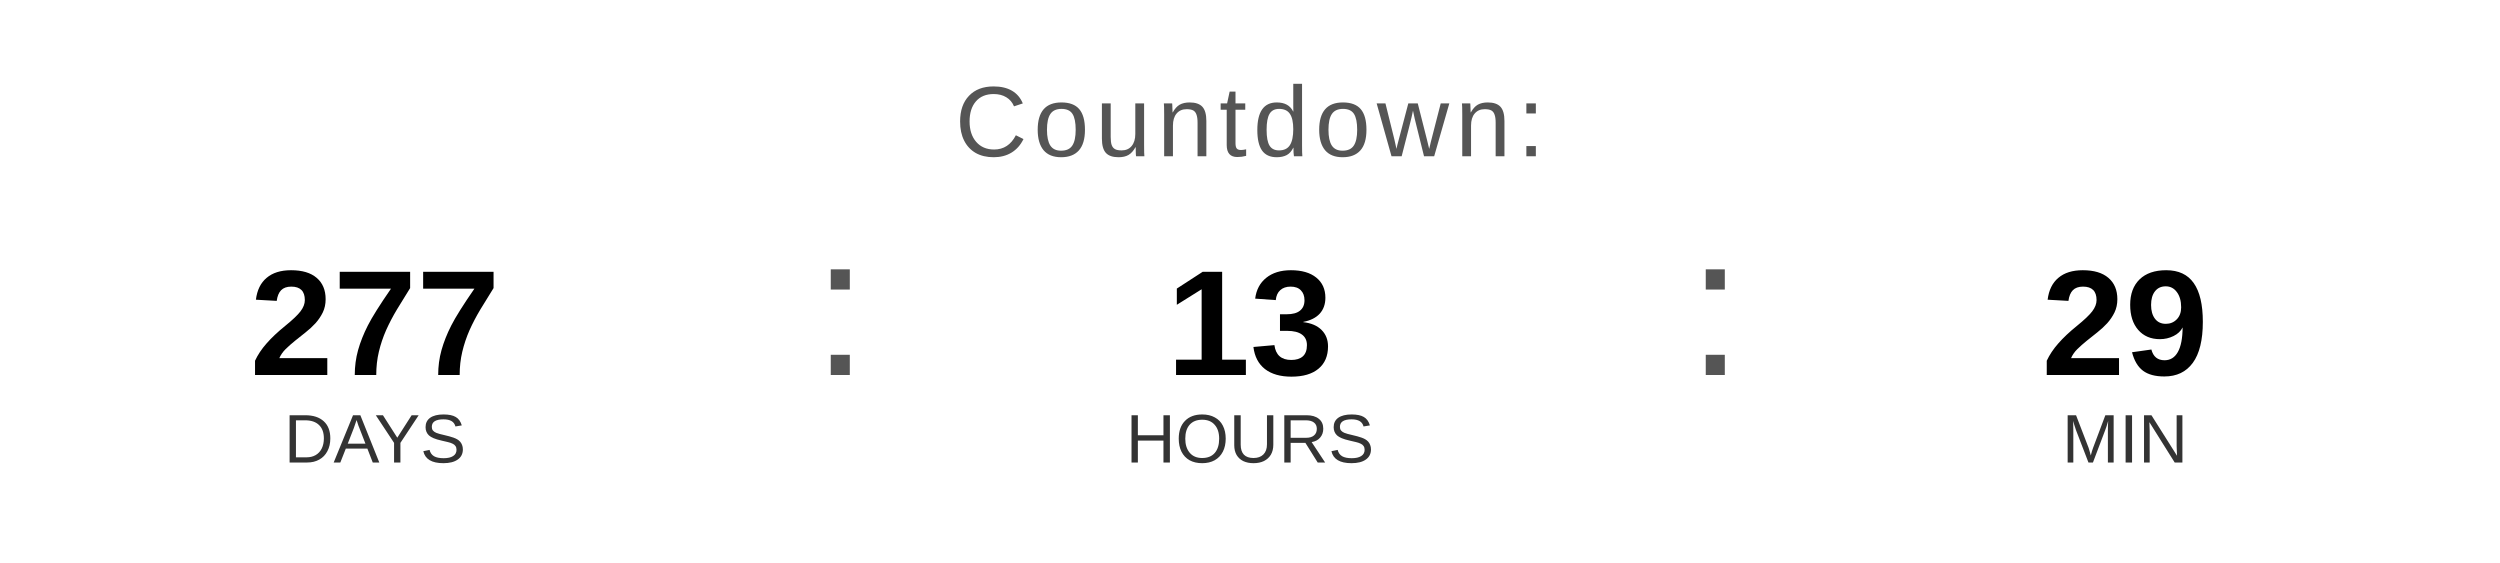
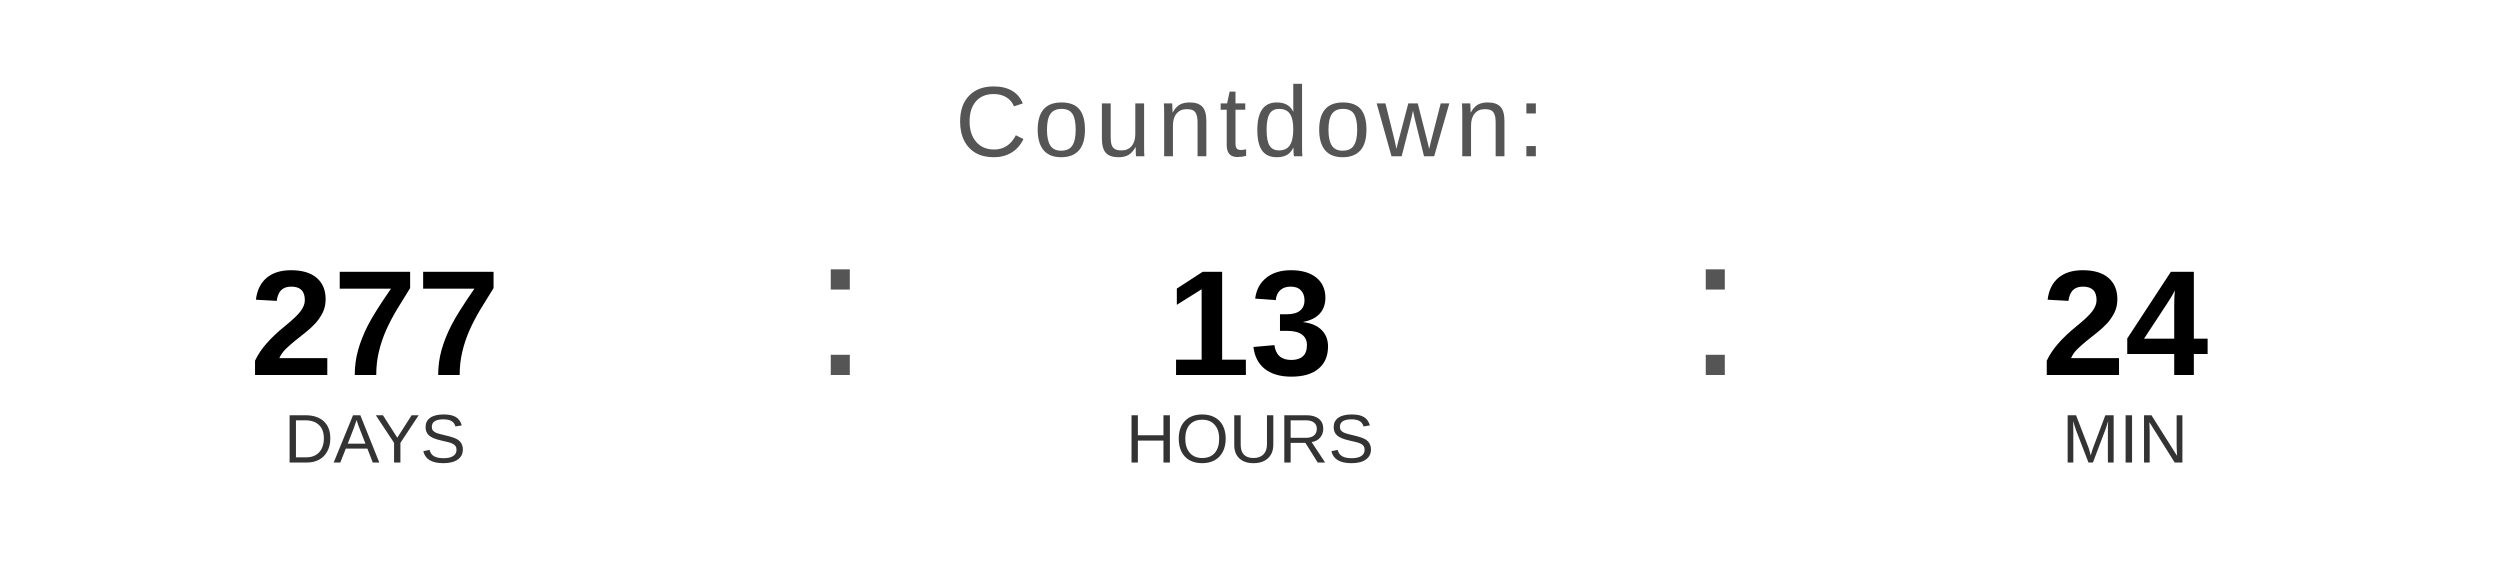
<svg xmlns="http://www.w3.org/2000/svg" width="400" height="90" viewBox="0 0 400 90">
  <text x="200" y="25" font-family="Arial, Helvetica, sans-serif" font-size="16" fill="#555555" text-anchor="middle" letter-spacing="1">
    Countdown:
  </text>
  <text x="60" y="60" font-family="Arial, Helvetica, sans-serif" font-size="24" font-weight="bold" fill="#000000" text-anchor="middle">277</text>
  <text x="60" y="74" font-family="Arial, Helvetica, sans-serif" font-size="11" fill="#333333" text-anchor="middle">DAYS</text>
  <text x="130" y="60" font-family="Arial, sans-serif" font-size="32" fill="#555555">:</text>
  <text x="200" y="60" font-family="Arial, Helvetica, sans-serif" font-size="24" font-weight="bold" fill="#000000" text-anchor="middle">13</text>
  <text x="200" y="74" font-family="Arial, Helvetica, sans-serif" font-size="11" fill="#333333" text-anchor="middle">HOURS</text>
  <text x="270" y="60" font-family="Arial, sans-serif" font-size="32" fill="#555555">:</text>
-   <text x="340" y="60" font-family="Arial, Helvetica, sans-serif" font-size="24" font-weight="bold" fill="#000000" text-anchor="middle">29</text>
+   <text x="340" y="60" font-family="Arial, Helvetica, sans-serif" font-size="24" font-weight="bold" fill="#000000" text-anchor="middle">24</text>
  <text x="340" y="74" font-family="Arial, Helvetica, sans-serif" font-size="11" fill="#333333" text-anchor="middle">MIN</text>
</svg>
